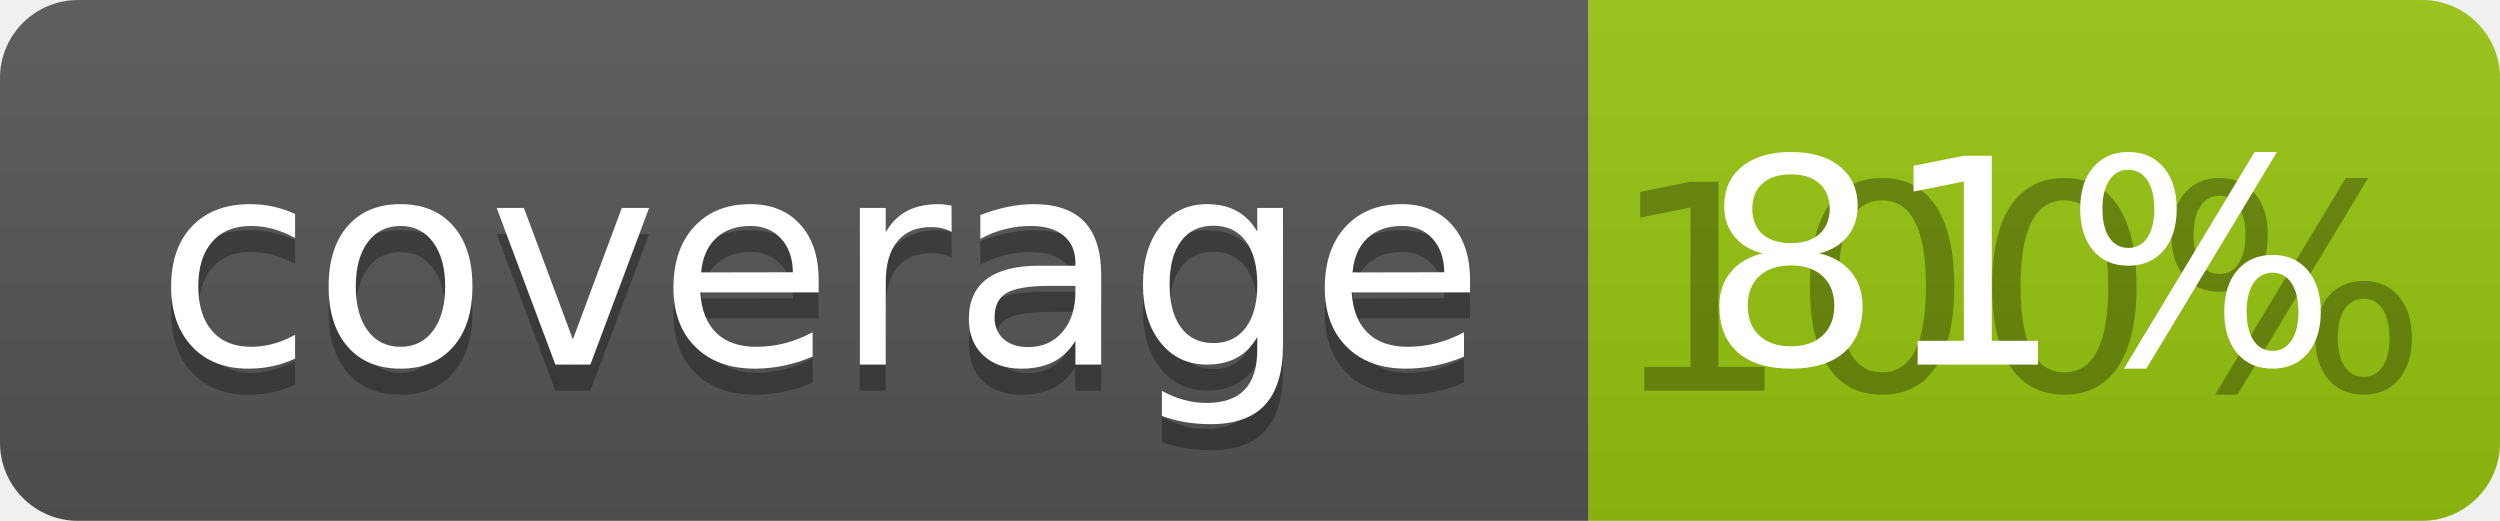
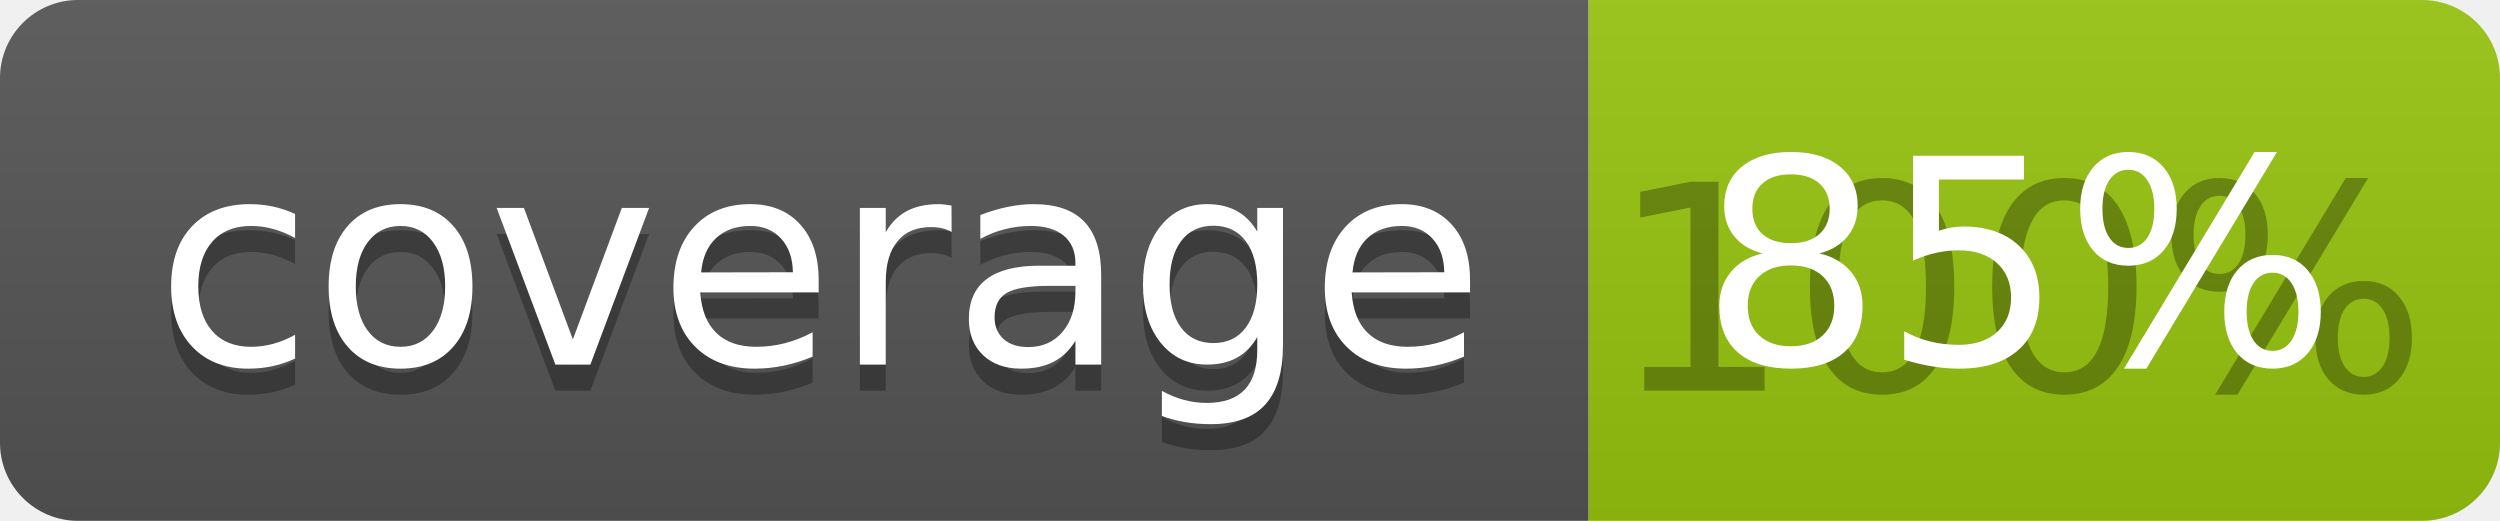
<svg xmlns="http://www.w3.org/2000/svg" width="96" height="20">
  <linearGradient id="b" x2="0" y2="100%">
    <stop offset="0" stop-color="#bbb" stop-opacity=".1" />
    <stop offset="1" stop-opacity=".1" />
  </linearGradient>
  <clipPath id="a">
    <rect width="96" height="20" rx="3" fill="#fff" />
  </clipPath>
  <g clip-path="url(#a)">
    <path fill="#555" d="M0 0h61v20H0z" />
    <path fill="#97C50F" d="M61 0h35v20H61z" />
    <path fill="url(#b)" d="M0 0h96v20H0z" />
  </g>
  <g fill="#fff" text-anchor="middle" font-family="DejaVu Sans,Verdana,Geneva,sans-serif" font-size="110">
    <text x="315" y="150" fill="#010101" fill-opacity=".3" transform="scale(.1)" textLength="510">coverage</text>
    <text x="315" y="140" transform="scale(.1)" textLength="510">coverage</text>
    <text x="775" y="150" fill="#010101" fill-opacity=".3" transform="scale(.1)" textLength="250">100%</text>
-     <text x="775" y="140" transform="scale(.1)" textLength="250">81%</text>
+     <text x="775" y="140" transform="scale(.1)" textLength="250">85%</text>
  </g>
</svg>
